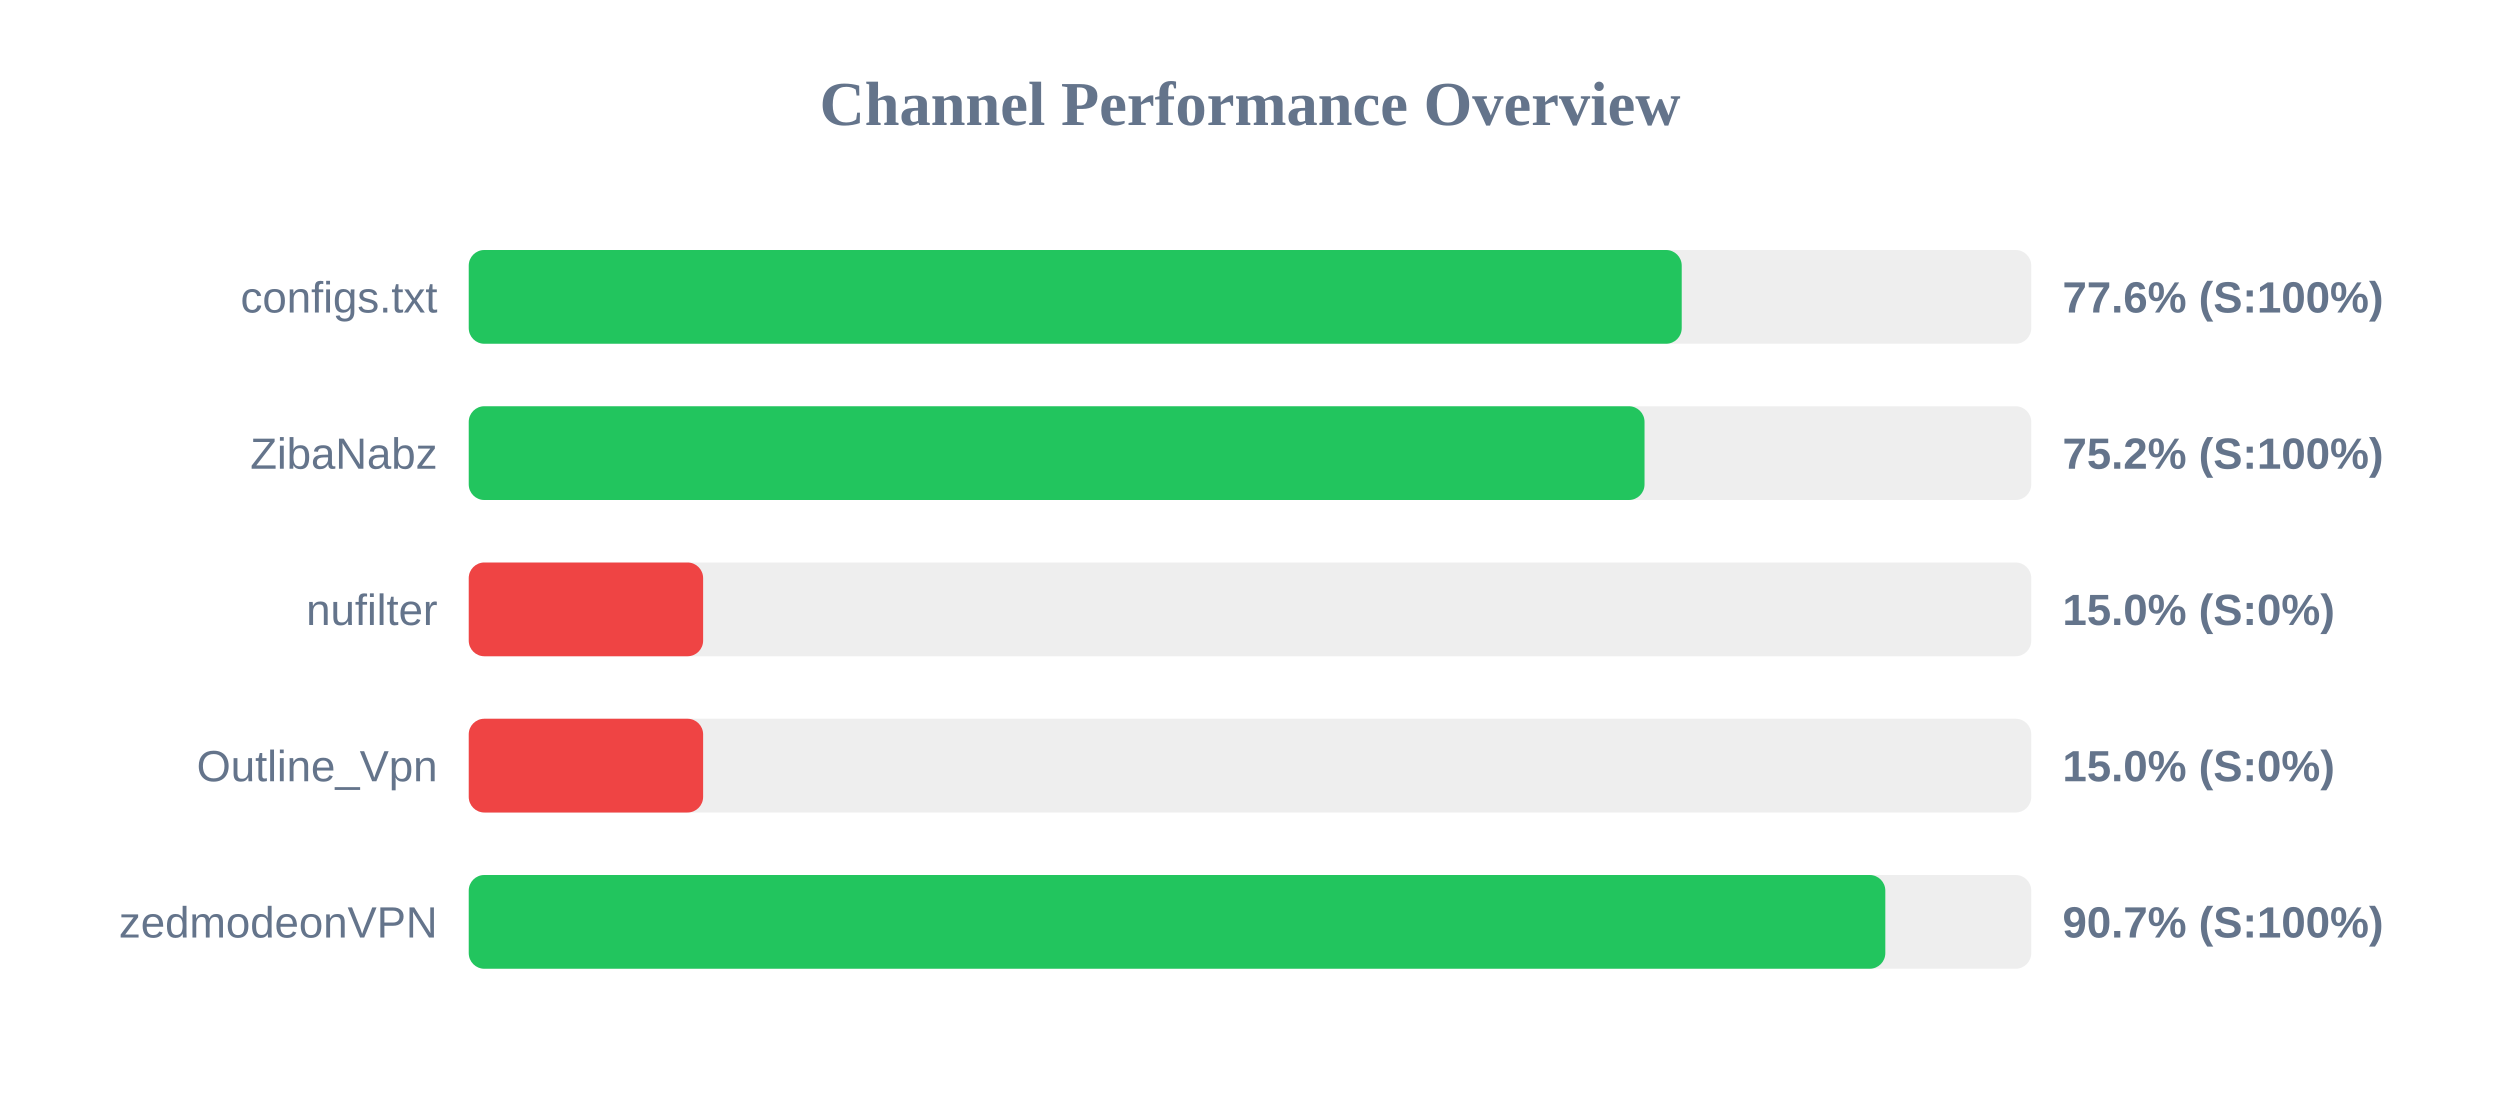
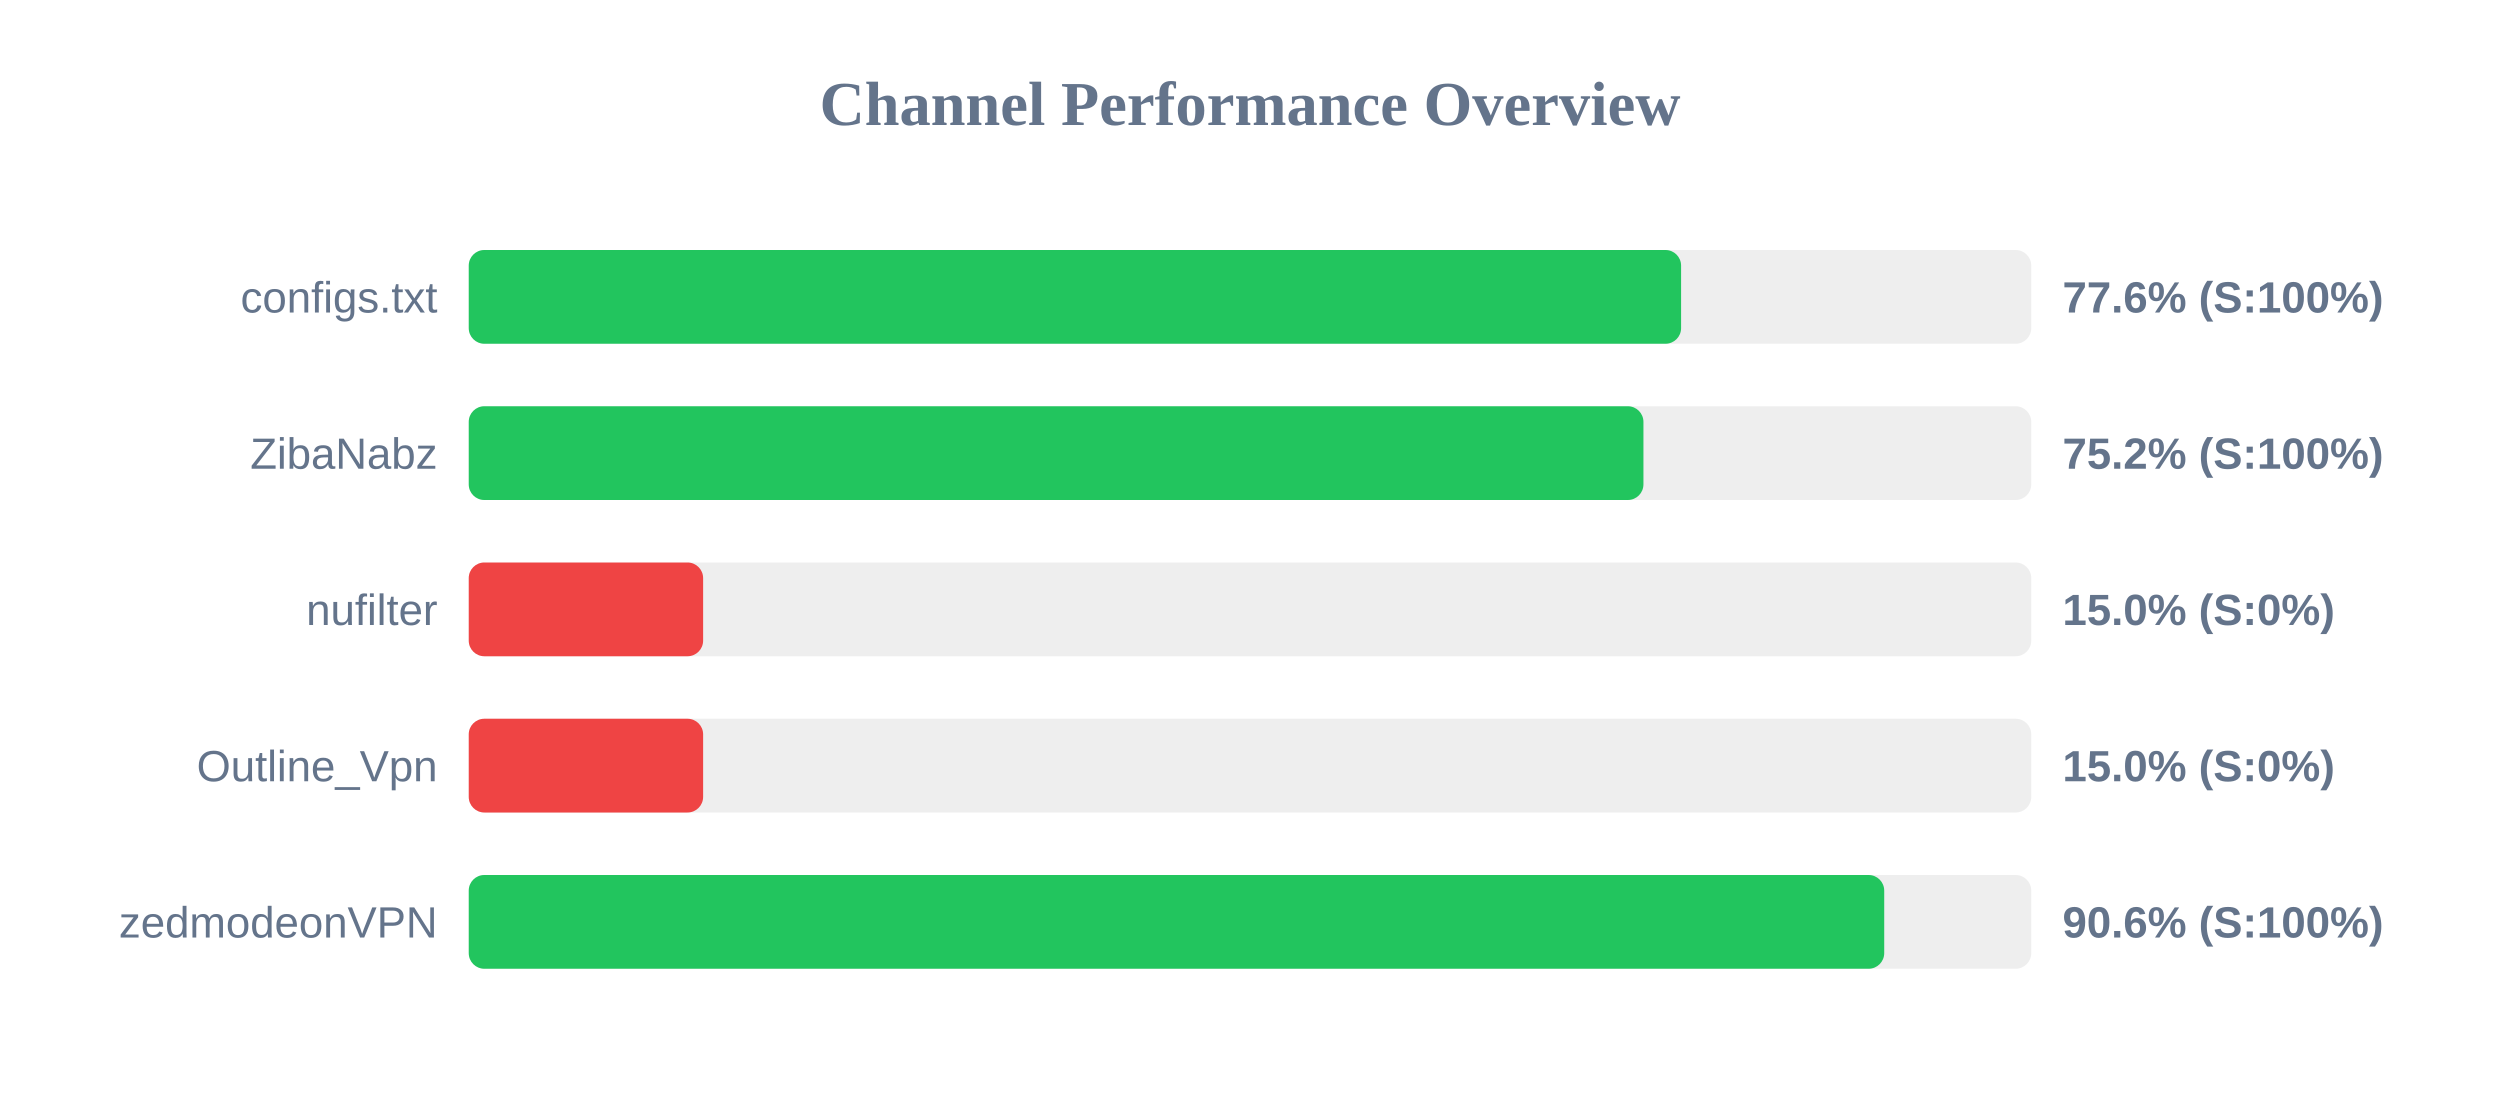
<svg xmlns="http://www.w3.org/2000/svg" width="800" height="350" version="1.1">
  <style>
        .row { font: 14px Arial; fill: #64748b; }
        .score { font: bold 14px Arial; fill: #64748b; }
    </style>
  <text x="400" y="40" text-anchor="middle" font-size="20px" font-weight="bold" fill="#64748b">Channel Performance Overview</text>
  <rect x="150" y="80" width="500" height="30" fill="#eee" rx="5" />
-   <rect x="150" y="80" width="388.15" height="30" fill="#22c55e" rx="5" />
+   <rect x="150" y="80" width="387.95" height="30" fill="#22c55e" rx="5" />
  <text x="140" y="100" text-anchor="end" class="row">configs.txt</text>
  <text x="660" y="100" text-anchor="start" class="score">77.6% (S:100%)</text>
  <rect x="150" y="130" width="500" height="30" fill="#eee" rx="5" />
-   <rect x="150" y="130" width="376.25" height="30" fill="#22c55e" rx="5" />
+   <rect x="150" y="130" width="375.9" height="30" fill="#22c55e" rx="5" />
  <text x="140" y="150" text-anchor="end" class="row">ZibaNabz</text>
  <text x="660" y="150" text-anchor="start" class="score">75.2% (S:100%)</text>
  <rect x="150" y="180" width="500" height="30" fill="#eee" rx="5" />
  <rect x="150" y="180" width="75.0" height="30" fill="#ef4444" rx="5" />
  <text x="140" y="200" text-anchor="end" class="row">nufilter</text>
  <text x="660" y="200" text-anchor="start" class="score">15.0% (S:0%)</text>
  <rect x="150" y="230" width="500" height="30" fill="#eee" rx="5" />
  <rect x="150" y="230" width="75.0" height="30" fill="#ef4444" rx="5" />
  <text x="140" y="250" text-anchor="end" class="row">Outline_Vpn</text>
  <text x="660" y="250" text-anchor="start" class="score">15.0% (S:0%)</text>
  <rect x="150" y="280" width="500" height="30" fill="#eee" rx="5" />
-   <rect x="150" y="280" width="453.3" height="30" fill="#22c55e" rx="5" />
+   <rect x="150" y="280" width="452.95" height="30" fill="#22c55e" rx="5" />
  <text x="140" y="300" text-anchor="end" class="row">zedmodeonVPN</text>
-   <text x="660" y="300" text-anchor="start" class="score">90.7% (S:100%)</text>
+   <text x="660" y="300" text-anchor="start" class="score">90.6% (S:100%)</text>
</svg>
